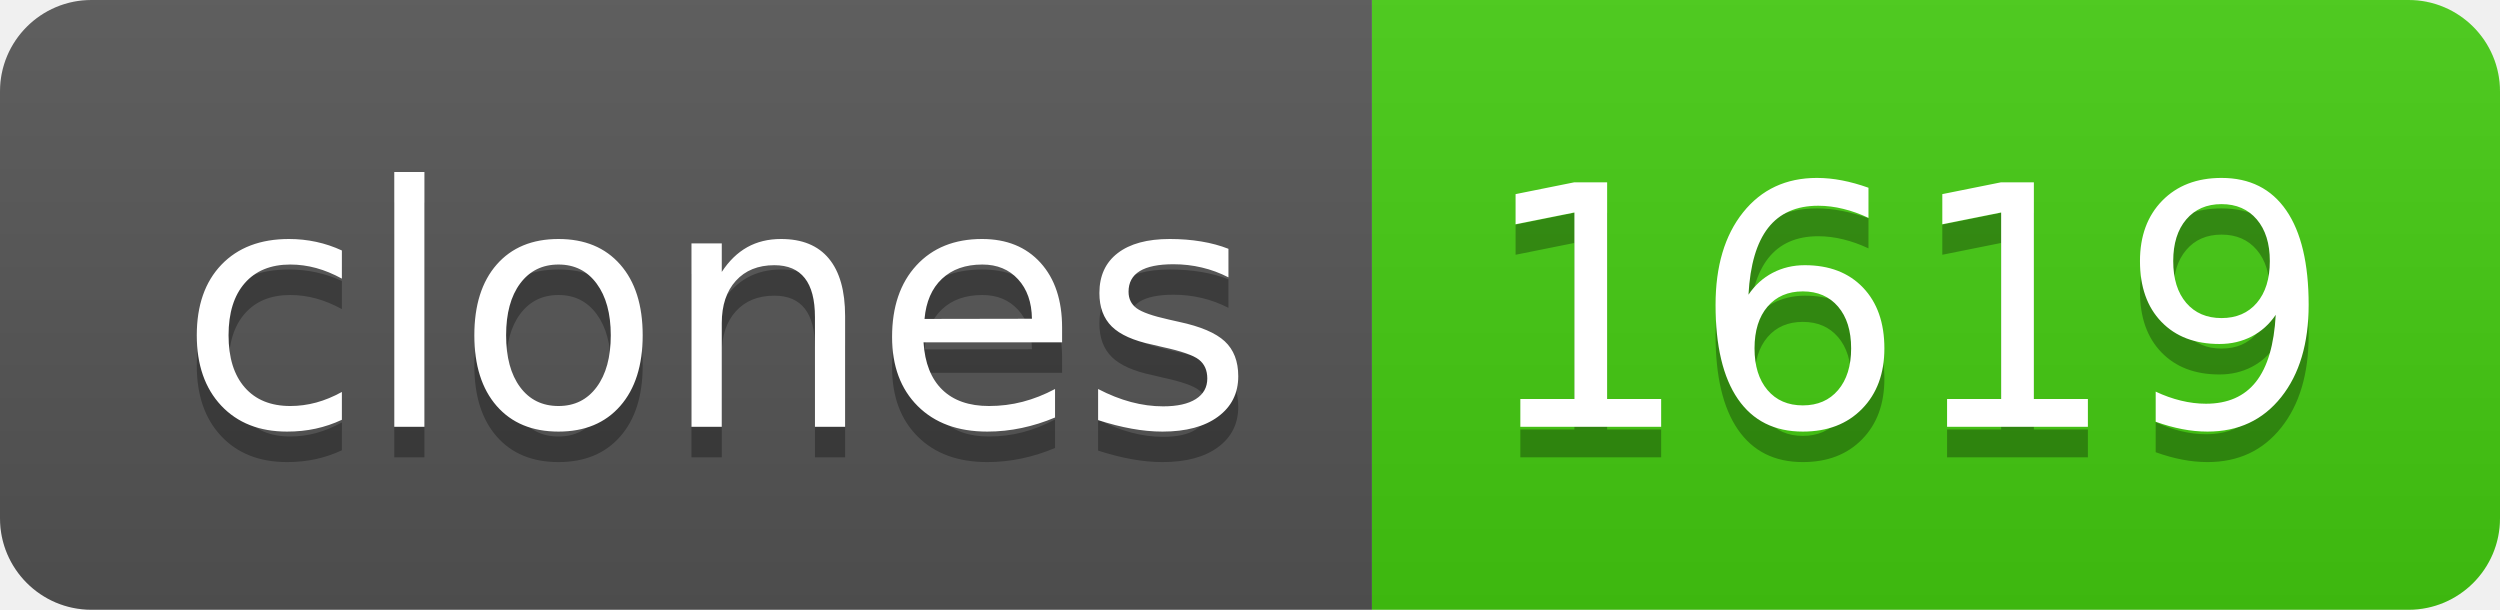
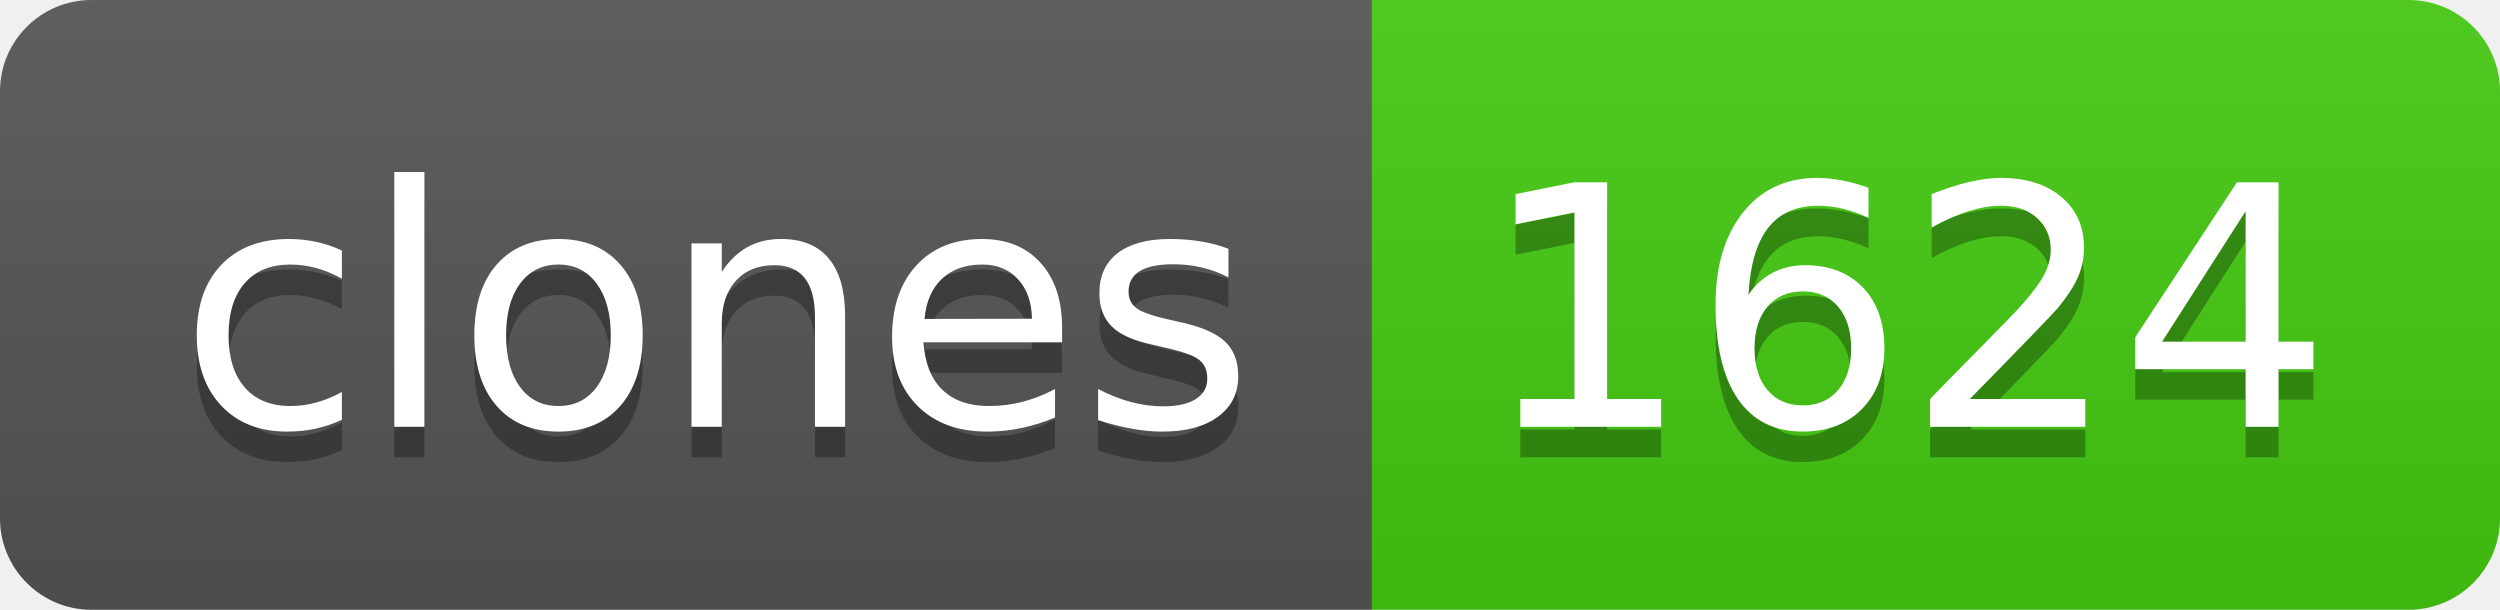
- <svg xmlns="http://www.w3.org/2000/svg" width="82" height="20" role="img" aria-label="clones: 1619">
+ <svg xmlns="http://www.w3.org/2000/svg" width="82" height="20" role="img" aria-label="clones: 1624">
  <linearGradient id="s" x2="0" y2="100%">
    <stop offset="0" stop-color="#bbb" stop-opacity=".1" />
    <stop offset="1" stop-opacity=".1" />
  </linearGradient>
  <clipPath id="r">
    <rect width="82" height="20" rx="3" fill="#fff" />
  </clipPath>
  <g clip-path="url(#r)">
    <rect width="45" height="20" fill="#555" />
    <rect x="45" width="37" height="20" fill="#4c1" />
    <rect width="82" height="20" fill="url(#s)" />
  </g>
  <g fill="#fff" text-anchor="middle" font-family="Verdana,Geneva,DejaVu Sans,sans-serif" text-rendering="geometricPrecision" font-size="110">
    <text aria-hidden="true" x="235" y="150" fill="#010101" fill-opacity=".3" transform="scale(.1)" textLength="350">clones</text>
    <text x="235" y="140" transform="scale(.1)" fill="#fff" textLength="350">clones</text>
-     <text aria-hidden="true" x="625" y="150" fill="#010101" fill-opacity=".3" transform="scale(.1)" textLength="270">1619</text>
-     <text x="625" y="140" transform="scale(.1)" fill="#fff" textLength="270">1619</text>
+     <text aria-hidden="true" x="625" y="150" fill="#010101" fill-opacity=".3" transform="scale(.1)" textLength="270">1624</text>
+     <text x="625" y="140" transform="scale(.1)" fill="#fff" textLength="270">1624</text>
  </g>
</svg>
